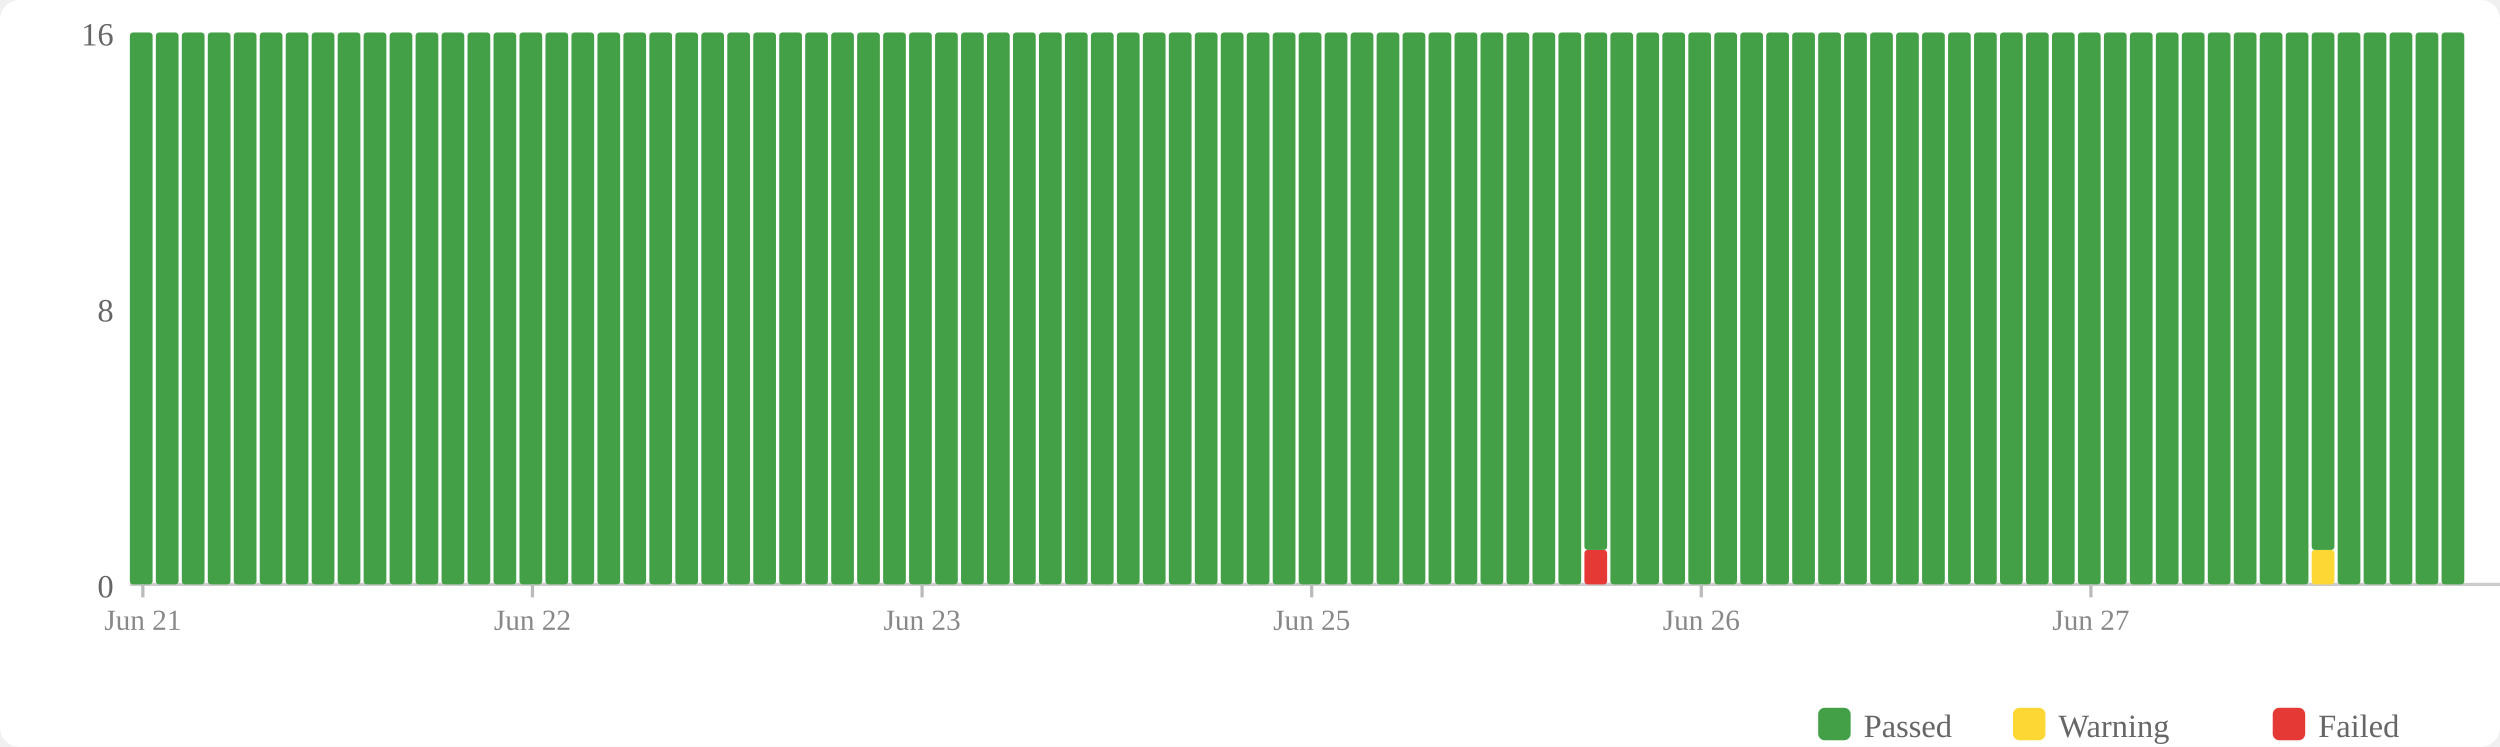
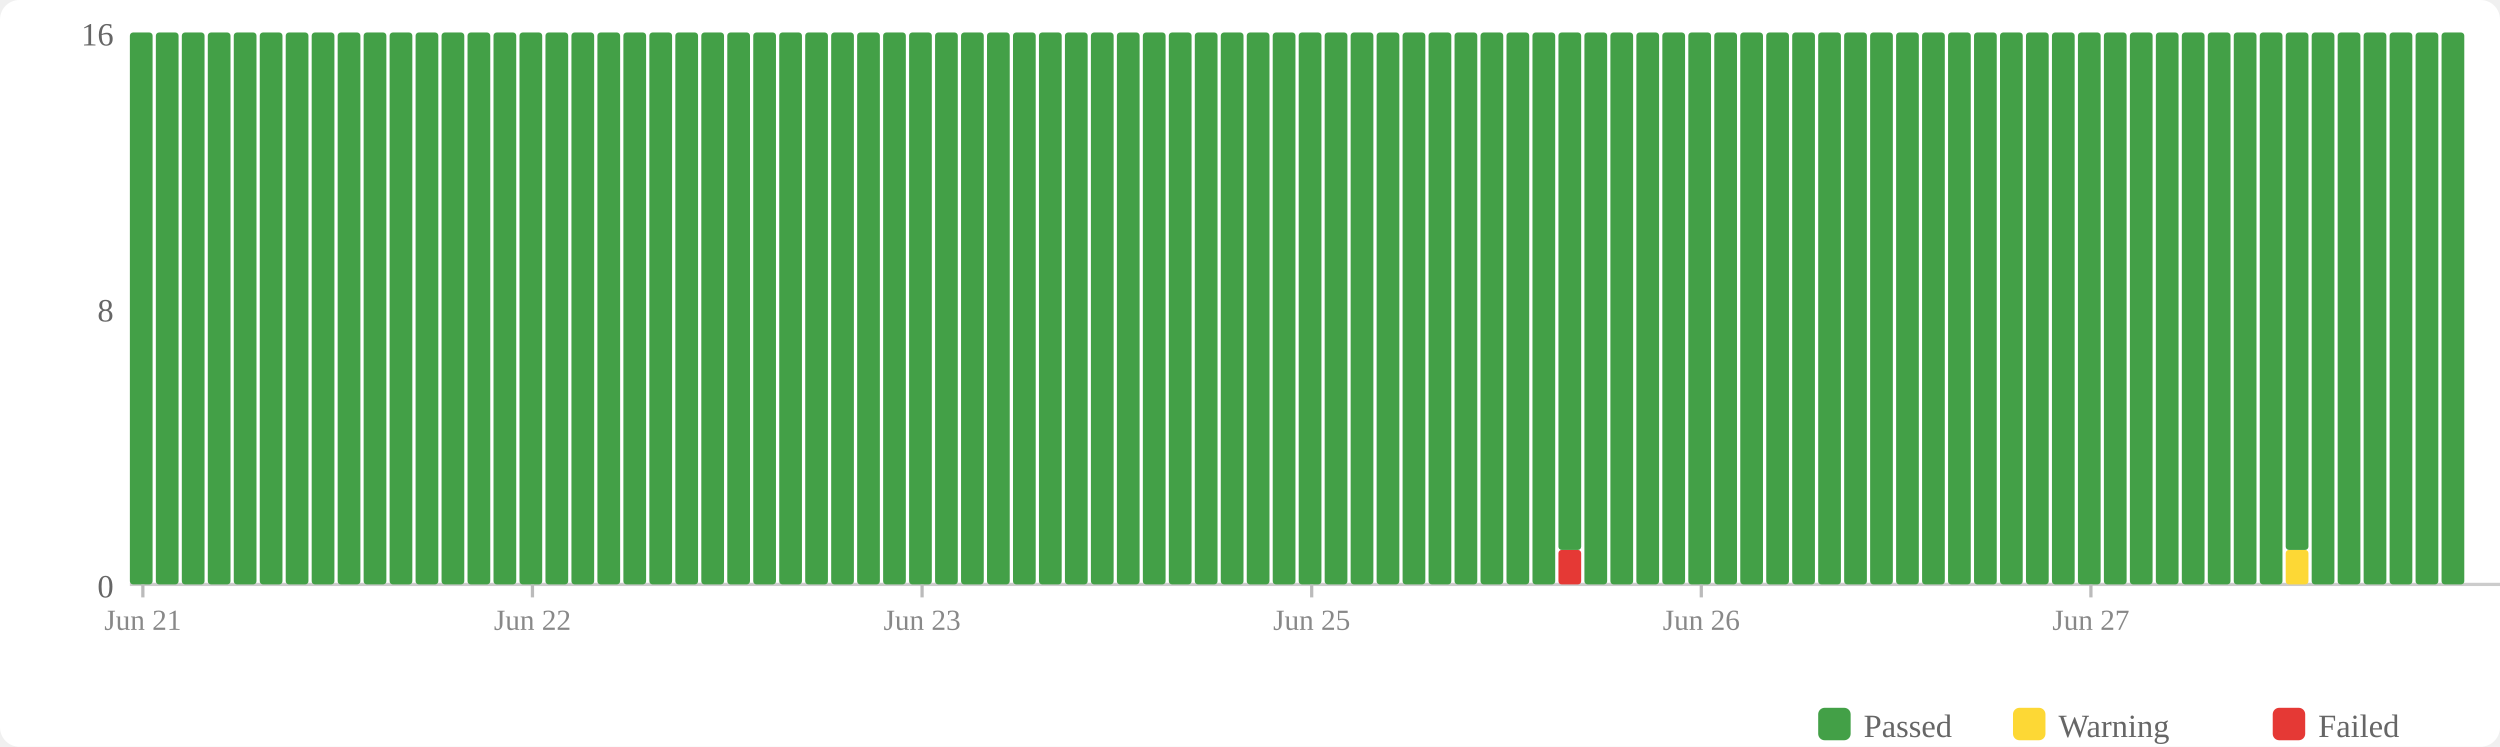
<svg xmlns="http://www.w3.org/2000/svg" width="770" height="230" viewBox="0 0 770 230">
  <rect width="770" height="230" fill="#fff" rx="6" />
  <rect x="560" y="218" width="10" height="10" fill="#43a047" rx="2" />
  <text x="574" y="227" font-size="10" fill="#666">Passed</text>
  <rect x="620" y="218" width="10" height="10" fill="#fdd835" rx="2" />
  <text x="634" y="227" font-size="10" fill="#666">Warning</text>
  <rect x="700" y="218" width="10" height="10" fill="#e53935" rx="2" />
  <text x="714" y="227" font-size="10" fill="#666">Failed</text>
  <text x="35" y="184" text-anchor="end" font-size="10" fill="#666">0</text>
  <text x="35" y="99" text-anchor="end" font-size="10" fill="#666">8</text>
  <text x="35" y="14" text-anchor="end" font-size="10" fill="#666">16</text>
  <line x1="40" y1="180" x2="770" y2="180" stroke="#ccc" stroke-width="1" />
  <rect x="40" y="10" width="7" height="170" fill="#43a047" rx="1" />
  <rect x="48" y="10" width="7" height="170" fill="#43a047" rx="1" />
  <rect x="56" y="10" width="7" height="170" fill="#43a047" rx="1" />
  <rect x="64" y="10" width="7" height="170" fill="#43a047" rx="1" />
  <rect x="72" y="10" width="7" height="170" fill="#43a047" rx="1" />
  <rect x="80" y="10" width="7" height="170" fill="#43a047" rx="1" />
  <rect x="88" y="10" width="7" height="170" fill="#43a047" rx="1" />
  <rect x="96" y="10" width="7" height="170" fill="#43a047" rx="1" />
  <rect x="104" y="10" width="7" height="170" fill="#43a047" rx="1" />
  <rect x="112" y="10" width="7" height="170" fill="#43a047" rx="1" />
  <rect x="120" y="10" width="7" height="170" fill="#43a047" rx="1" />
  <rect x="128" y="10" width="7" height="170" fill="#43a047" rx="1" />
  <rect x="136" y="10" width="7" height="170" fill="#43a047" rx="1" />
  <rect x="144" y="10" width="7" height="170" fill="#43a047" rx="1" />
  <rect x="152" y="10" width="7" height="170" fill="#43a047" rx="1" />
  <rect x="160" y="10" width="7" height="170" fill="#43a047" rx="1" />
  <rect x="168" y="10" width="7" height="170" fill="#43a047" rx="1" />
  <rect x="176" y="10" width="7" height="170" fill="#43a047" rx="1" />
  <rect x="184" y="10" width="7" height="170" fill="#43a047" rx="1" />
  <rect x="192" y="10" width="7" height="170" fill="#43a047" rx="1" />
  <rect x="200" y="10" width="7" height="170" fill="#43a047" rx="1" />
  <rect x="208" y="10" width="7" height="170" fill="#43a047" rx="1" />
  <rect x="216" y="10" width="7" height="170" fill="#43a047" rx="1" />
  <rect x="224" y="10" width="7" height="170" fill="#43a047" rx="1" />
  <rect x="232" y="10" width="7" height="170" fill="#43a047" rx="1" />
  <rect x="240" y="10" width="7" height="170" fill="#43a047" rx="1" />
  <rect x="248" y="10" width="7" height="170" fill="#43a047" rx="1" />
  <rect x="256" y="10" width="7" height="170" fill="#43a047" rx="1" />
  <rect x="264" y="10" width="7" height="170" fill="#43a047" rx="1" />
  <rect x="272" y="10" width="7" height="170" fill="#43a047" rx="1" />
  <rect x="280" y="10" width="7" height="170" fill="#43a047" rx="1" />
  <rect x="288" y="10" width="7" height="170" fill="#43a047" rx="1" />
  <rect x="296" y="10" width="7" height="170" fill="#43a047" rx="1" />
  <rect x="304" y="10" width="7" height="170" fill="#43a047" rx="1" />
  <rect x="312" y="10" width="7" height="170" fill="#43a047" rx="1" />
  <rect x="320" y="10" width="7" height="170" fill="#43a047" rx="1" />
  <rect x="328" y="10" width="7" height="170" fill="#43a047" rx="1" />
  <rect x="336" y="10" width="7" height="170" fill="#43a047" rx="1" />
  <rect x="344" y="10" width="7" height="170" fill="#43a047" rx="1" />
  <rect x="352" y="10" width="7" height="170" fill="#43a047" rx="1" />
  <rect x="360" y="10" width="7" height="170" fill="#43a047" rx="1" />
  <rect x="368" y="10" width="7" height="170" fill="#43a047" rx="1" />
  <rect x="376" y="10" width="7" height="170" fill="#43a047" rx="1" />
  <rect x="384" y="10" width="7" height="170" fill="#43a047" rx="1" />
  <rect x="392" y="10" width="7" height="170" fill="#43a047" rx="1" />
  <rect x="400" y="10" width="7" height="170" fill="#43a047" rx="1" />
  <rect x="408" y="10" width="7" height="170" fill="#43a047" rx="1" />
  <rect x="416" y="10" width="7" height="170" fill="#43a047" rx="1" />
  <rect x="424" y="10" width="7" height="170" fill="#43a047" rx="1" />
  <rect x="432" y="10" width="7" height="170" fill="#43a047" rx="1" />
  <rect x="440" y="10" width="7" height="170" fill="#43a047" rx="1" />
  <rect x="448" y="10" width="7" height="170" fill="#43a047" rx="1" />
  <rect x="456" y="10" width="7" height="170" fill="#43a047" rx="1" />
  <rect x="464" y="10" width="7" height="170" fill="#43a047" rx="1" />
  <rect x="472" y="10" width="7" height="170" fill="#43a047" rx="1" />
-   <rect x="480" y="10" width="7" height="170" fill="#43a047" rx="1" />
-   <rect x="488" y="169.375" width="7" height="10.625" fill="#e53935" rx="1" />
-   <rect x="488" y="10" width="7" height="159.375" fill="#43a047" rx="1" />
+   <rect x="480" y="169.375" width="7" height="10.625" fill="#e53935" rx="1" />
+   <rect x="480" y="10" width="7" height="159.375" fill="#43a047" rx="1" />
+   <rect x="488" y="10" width="7" height="170" fill="#43a047" rx="1" />
  <rect x="496" y="10" width="7" height="170" fill="#43a047" rx="1" />
  <rect x="504" y="10" width="7" height="170" fill="#43a047" rx="1" />
  <rect x="512" y="10" width="7" height="170" fill="#43a047" rx="1" />
  <rect x="520" y="10" width="7" height="170" fill="#43a047" rx="1" />
  <rect x="528" y="10" width="7" height="170" fill="#43a047" rx="1" />
  <rect x="536" y="10" width="7" height="170" fill="#43a047" rx="1" />
  <rect x="544" y="10" width="7" height="170" fill="#43a047" rx="1" />
  <rect x="552" y="10" width="7" height="170" fill="#43a047" rx="1" />
  <rect x="560" y="10" width="7" height="170" fill="#43a047" rx="1" />
  <rect x="568" y="10" width="7" height="170" fill="#43a047" rx="1" />
  <rect x="576" y="10" width="7" height="170" fill="#43a047" rx="1" />
  <rect x="584" y="10" width="7" height="170" fill="#43a047" rx="1" />
  <rect x="592" y="10" width="7" height="170" fill="#43a047" rx="1" />
  <rect x="600" y="10" width="7" height="170" fill="#43a047" rx="1" />
  <rect x="608" y="10" width="7" height="170" fill="#43a047" rx="1" />
  <rect x="616" y="10" width="7" height="170" fill="#43a047" rx="1" />
  <rect x="624" y="10" width="7" height="170" fill="#43a047" rx="1" />
  <rect x="632" y="10" width="7" height="170" fill="#43a047" rx="1" />
  <rect x="640" y="10" width="7" height="170" fill="#43a047" rx="1" />
  <rect x="648" y="10" width="7" height="170" fill="#43a047" rx="1" />
  <rect x="656" y="10" width="7" height="170" fill="#43a047" rx="1" />
  <rect x="664" y="10" width="7" height="170" fill="#43a047" rx="1" />
  <rect x="672" y="10" width="7" height="170" fill="#43a047" rx="1" />
  <rect x="680" y="10" width="7" height="170" fill="#43a047" rx="1" />
  <rect x="688" y="10" width="7" height="170" fill="#43a047" rx="1" />
  <rect x="696" y="10" width="7" height="170" fill="#43a047" rx="1" />
-   <rect x="704" y="10" width="7" height="170" fill="#43a047" rx="1" />
-   <rect x="712" y="169.375" width="7" height="10.625" fill="#fdd835" rx="1" />
-   <rect x="712" y="10" width="7" height="159.375" fill="#43a047" rx="1" />
+   <rect x="704" y="169.375" width="7" height="10.625" fill="#fdd835" rx="1" />
+   <rect x="704" y="10" width="7" height="159.375" fill="#43a047" rx="1" />
+   <rect x="712" y="10" width="7" height="170" fill="#43a047" rx="1" />
  <rect x="720" y="10" width="7" height="170" fill="#43a047" rx="1" />
  <rect x="728" y="10" width="7" height="170" fill="#43a047" rx="1" />
  <rect x="736" y="10" width="7" height="170" fill="#43a047" rx="1" />
  <rect x="744" y="10" width="7" height="170" fill="#43a047" rx="1" />
  <rect x="752" y="10" width="7" height="170" fill="#43a047" rx="1" />
  <line x1="44.0" y1="180" x2="44.0" y2="184" stroke="#bbb" stroke-width="1" />
  <text x="44.0" y="194" text-anchor="middle" font-size="9" fill="#888">Jun 21</text>
  <line x1="164.0" y1="180" x2="164.0" y2="184" stroke="#bbb" stroke-width="1" />
  <text x="164.0" y="194" text-anchor="middle" font-size="9" fill="#888">Jun 22</text>
  <line x1="284.0" y1="180" x2="284.0" y2="184" stroke="#bbb" stroke-width="1" />
  <text x="284.0" y="194" text-anchor="middle" font-size="9" fill="#888">Jun 23</text>
  <line x1="404.0" y1="180" x2="404.0" y2="184" stroke="#bbb" stroke-width="1" />
  <text x="404.0" y="194" text-anchor="middle" font-size="9" fill="#888">Jun 25</text>
  <line x1="524.0" y1="180" x2="524.0" y2="184" stroke="#bbb" stroke-width="1" />
  <text x="524.0" y="194" text-anchor="middle" font-size="9" fill="#888">Jun 26</text>
  <line x1="644.0" y1="180" x2="644.0" y2="184" stroke="#bbb" stroke-width="1" />
  <text x="644.0" y="194" text-anchor="middle" font-size="9" fill="#888">Jun 27</text>
</svg>
